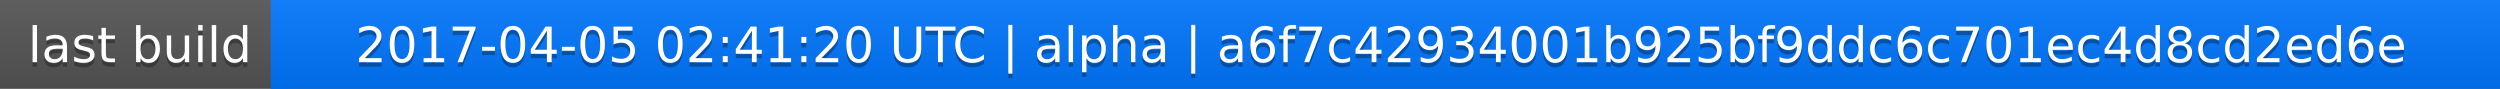
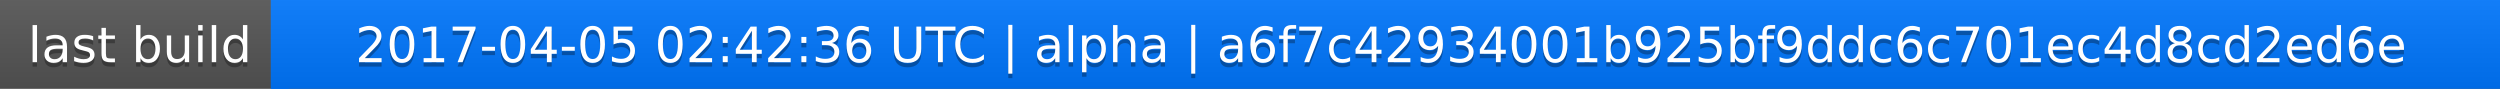
<svg xmlns="http://www.w3.org/2000/svg" width="563" height="20">
  <linearGradient id="a" x2="0" y2="100%">
    <stop offset="0" stop-color="#bbb" stop-opacity=".1" />
    <stop offset="1" stop-opacity=".1" />
  </linearGradient>
  <rect rx="0" width="563" height="20" fill="#555" />
  <rect rx="0" x="61" width="502" height="20" fill="#07f" />
  <path fill="#07f" d="M61 0h4v20h-4z" />
  <rect rx="0" width="563" height="20" fill="url(#a)" />
  <g fill="#fff" text-anchor="middle" font-family="DejaVu Sans,Verdana,Geneva,sans-serif" font-size="11">
    <text x="31.5" y="15" fill="#010101" fill-opacity=".3">last build</text>
    <text x="31.5" y="14">last build</text>
-     <text x="311" y="15" fill="#010101" fill-opacity=".3">2017-04-05 02:41:20 UTC | alpha | a6f7c42934001b925bf9ddc6c701ec4d8cd2ed6e</text>
-     <text x="311" y="14">2017-04-05 02:41:20 UTC | alpha | a6f7c42934001b925bf9ddc6c701ec4d8cd2ed6e</text>
+     <text x="311" y="15" fill="#010101" fill-opacity=".3">2017-04-05 02:42:36 UTC | alpha | a6f7c42934001b925bf9ddc6c701ec4d8cd2ed6e</text>
+     <text x="311" y="14">2017-04-05 02:42:36 UTC | alpha | a6f7c42934001b925bf9ddc6c701ec4d8cd2ed6e</text>
  </g>
</svg>
